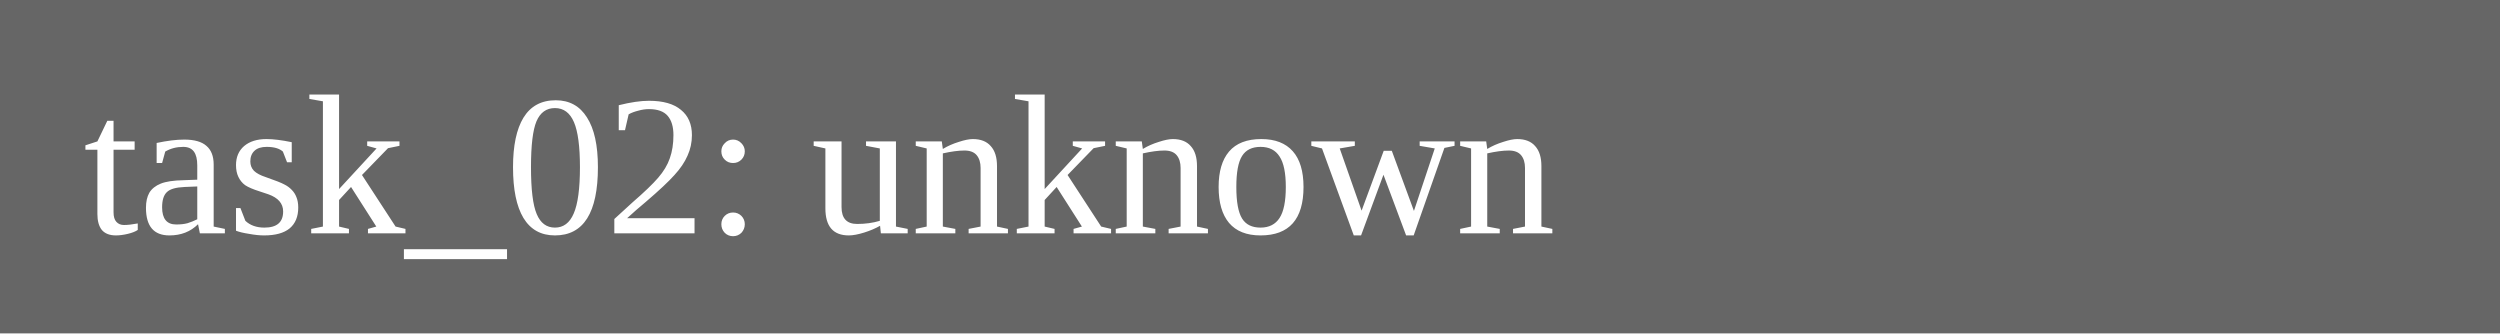
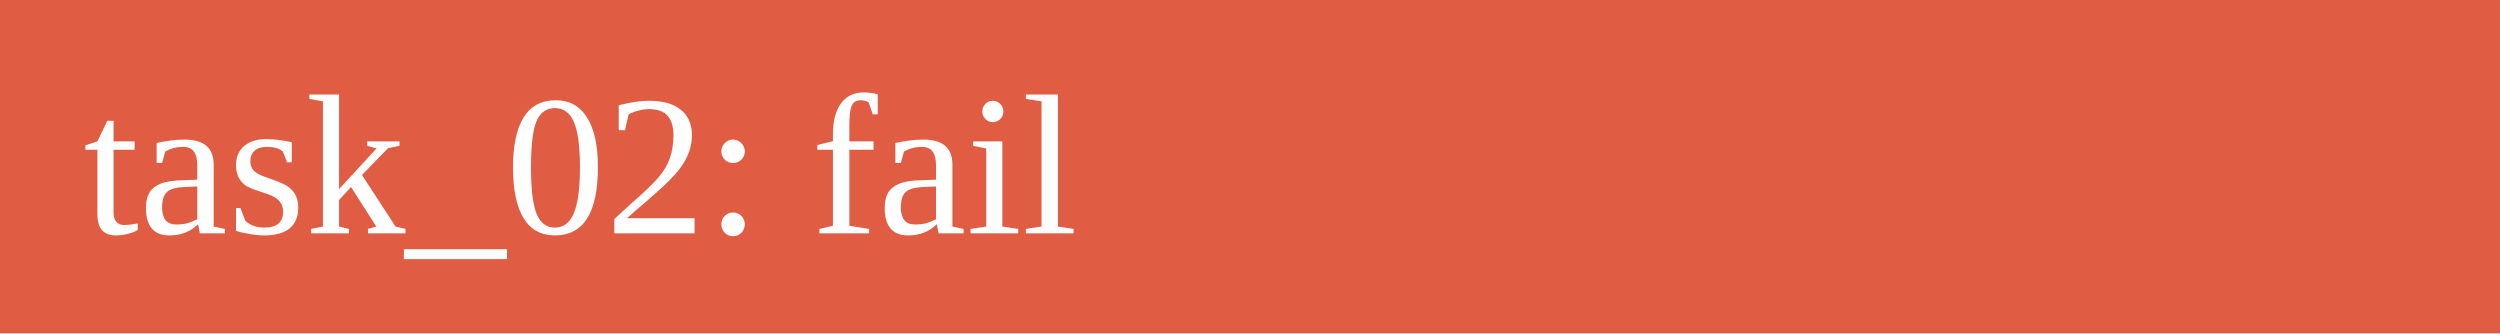
<svg xmlns="http://www.w3.org/2000/svg" width="150" height="20">
-   <rect width="150" height="20" fill="#666" />
-   <text x="5" y="14" fill="white">task_02: unknown</text>
+   <rect width="150" height="20" fill="#e05d44" />
+   <text x="5" y="14" fill="white">task_02: fail</text>
</svg>
